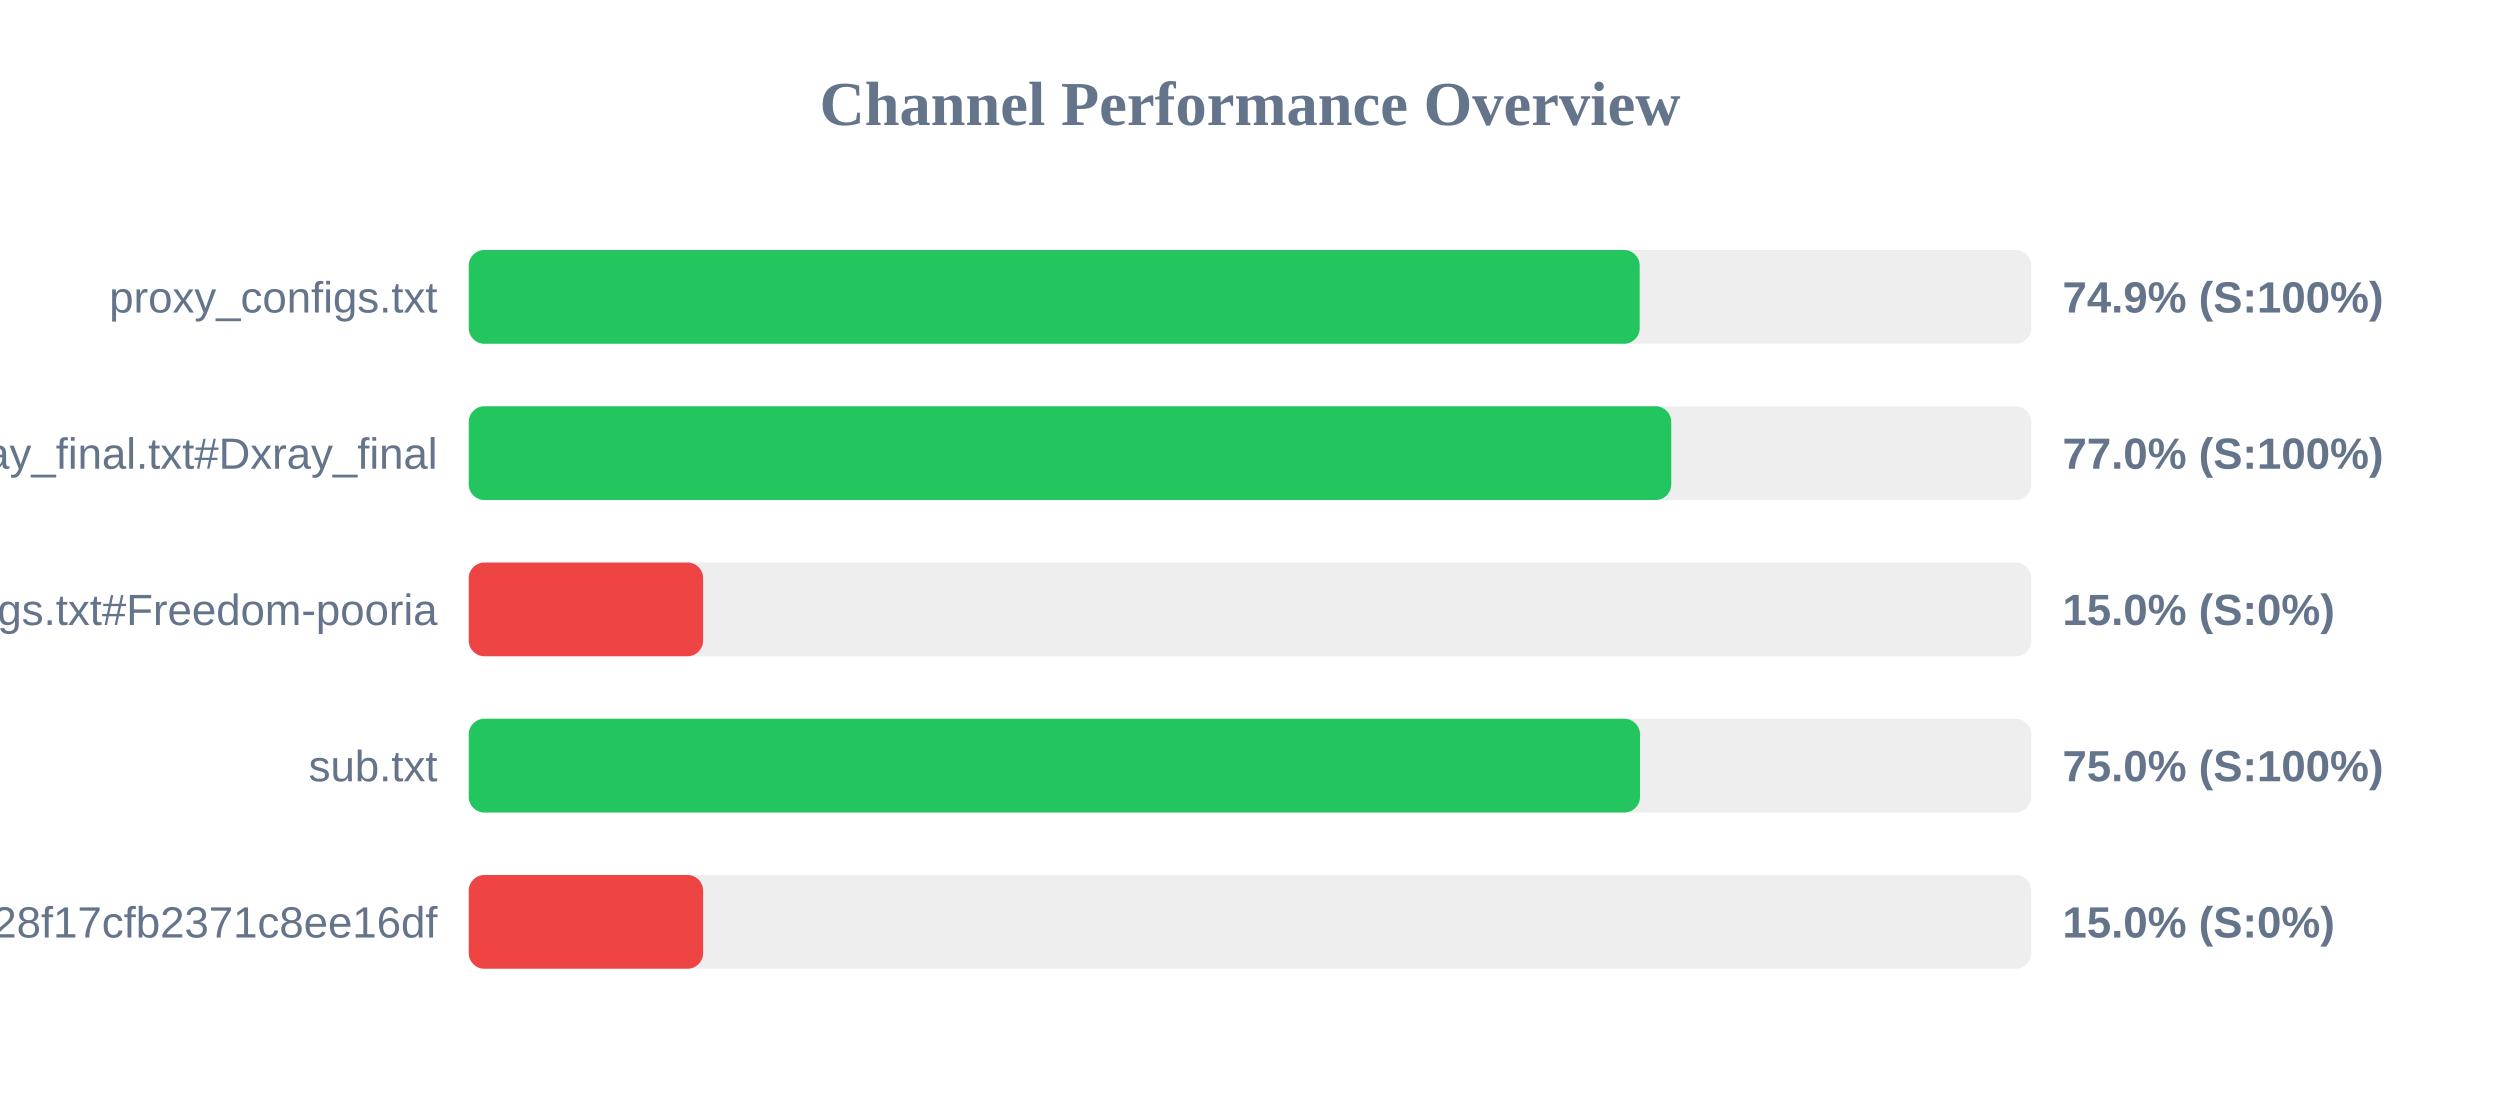
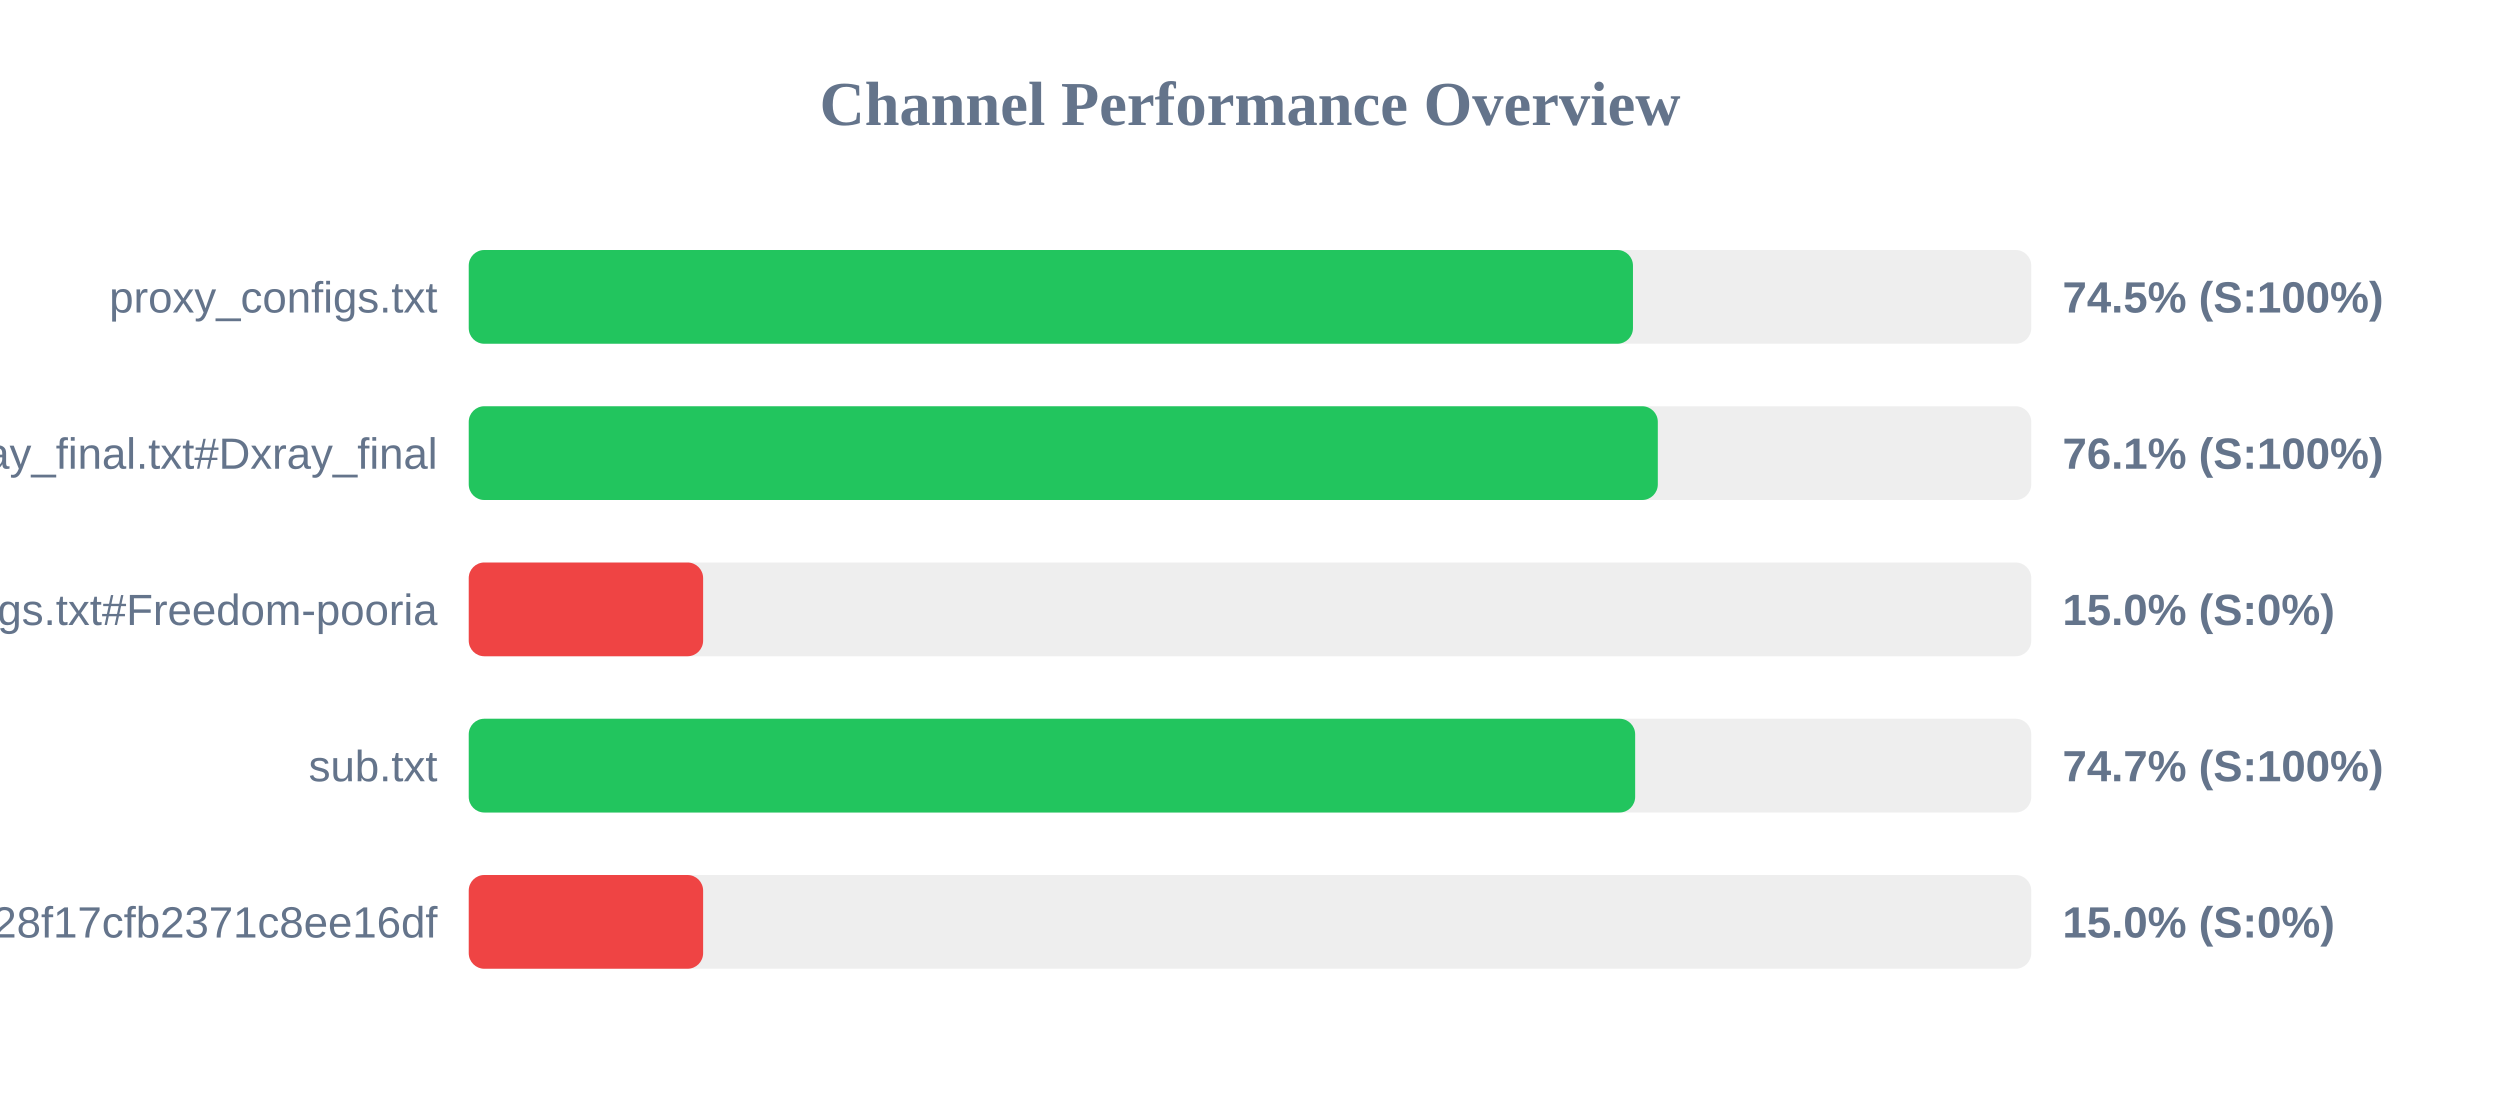
<svg xmlns="http://www.w3.org/2000/svg" width="800" height="350" version="1.1">
  <style>
        .row { font: 14px Arial; fill: #64748b; }
        .score { font: bold 14px Arial; fill: #64748b; }
    </style>
  <text x="400" y="40" text-anchor="middle" font-size="20px" font-weight="bold" fill="#64748b">Channel Performance Overview</text>
  <rect x="150" y="80" width="500" height="30" fill="#eee" rx="5" />
-   <rect x="150" y="80" width="374.7" height="30" fill="#22c55e" rx="5" />
+   <rect x="150" y="80" width="372.55" height="30" fill="#22c55e" rx="5" />
  <text x="140" y="100" text-anchor="end" class="row">proxy_configs.txt</text>
-   <text x="660" y="100" text-anchor="start" class="score">74.9% (S:100%)</text>
+   <text x="660" y="100" text-anchor="start" class="score">74.5% (S:100%)</text>
  <rect x="150" y="130" width="500" height="30" fill="#eee" rx="5" />
-   <rect x="150" y="130" width="384.8" height="30" fill="#22c55e" rx="5" />
+   <rect x="150" y="130" width="380.5" height="30" fill="#22c55e" rx="5" />
  <text x="140" y="150" text-anchor="end" class="row">xray_final.txt#Dxray_final</text>
-   <text x="660" y="150" text-anchor="start" class="score">77.0% (S:100%)</text>
+   <text x="660" y="150" text-anchor="start" class="score">76.1% (S:100%)</text>
  <rect x="150" y="180" width="500" height="30" fill="#eee" rx="5" />
  <rect x="150" y="180" width="75.0" height="30" fill="#ef4444" rx="5" />
  <text x="140" y="200" text-anchor="end" class="row">v2ray_configs.txt#Freedom-pooria</text>
  <text x="660" y="200" text-anchor="start" class="score">15.0% (S:0%)</text>
  <rect x="150" y="230" width="500" height="30" fill="#eee" rx="5" />
-   <rect x="150" y="230" width="374.8" height="30" fill="#22c55e" rx="5" />
+   <rect x="150" y="230" width="373.25" height="30" fill="#22c55e" rx="5" />
  <text x="140" y="250" text-anchor="end" class="row">sub.txt</text>
-   <text x="660" y="250" text-anchor="start" class="score">75.0% (S:100%)</text>
+   <text x="660" y="250" text-anchor="start" class="score">74.7% (S:100%)</text>
  <rect x="150" y="280" width="500" height="30" fill="#eee" rx="5" />
  <rect x="150" y="280" width="75.0" height="30" fill="#ef4444" rx="5" />
  <text x="140" y="300" text-anchor="end" class="row">?token=fedfed7b41b828f17cfb2371c8ee16df</text>
  <text x="660" y="300" text-anchor="start" class="score">15.0% (S:0%)</text>
</svg>
